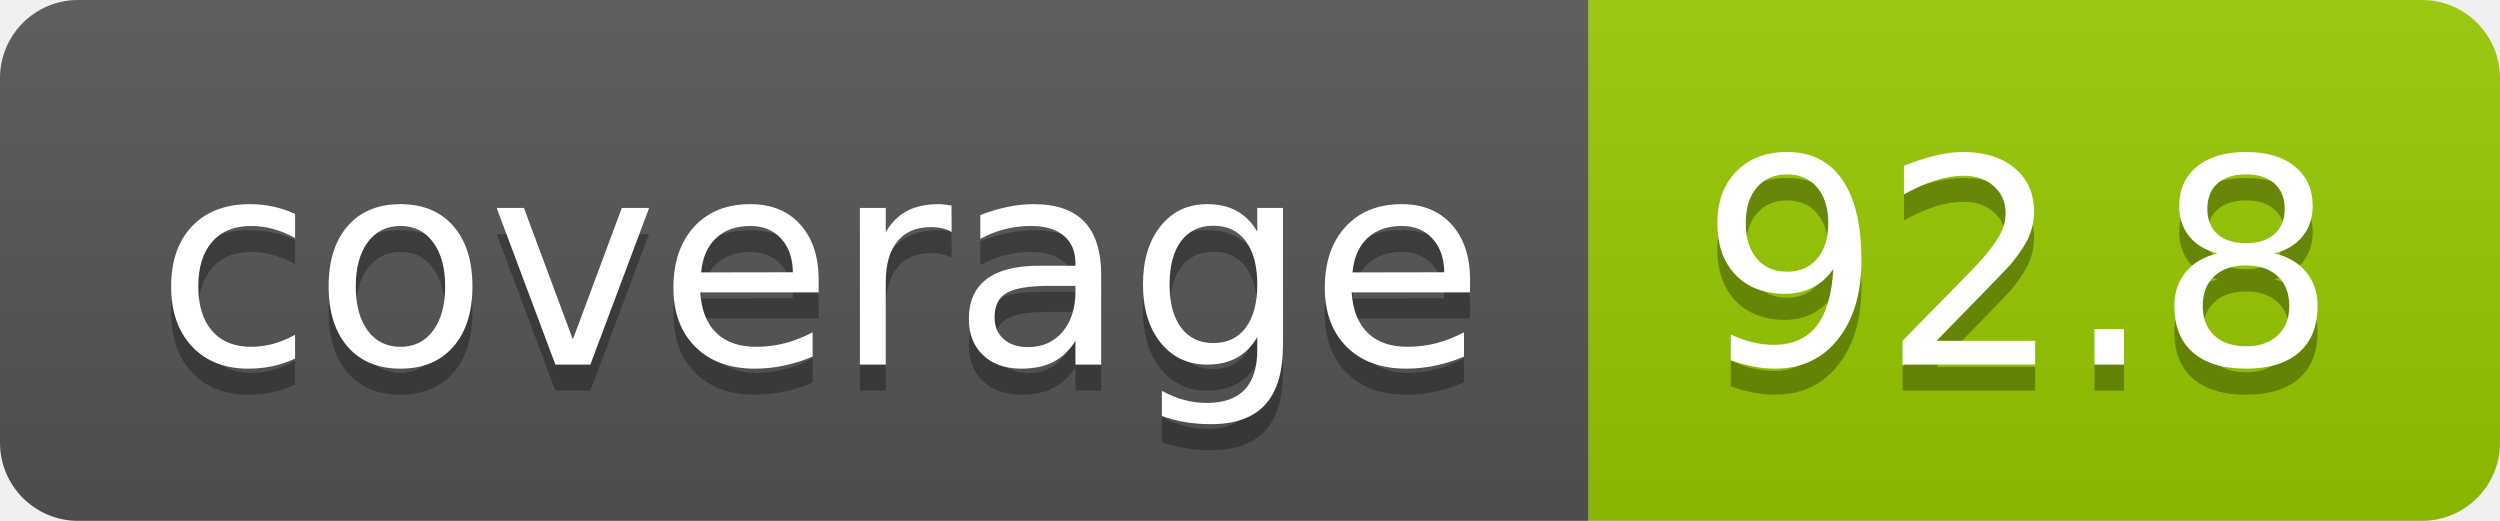
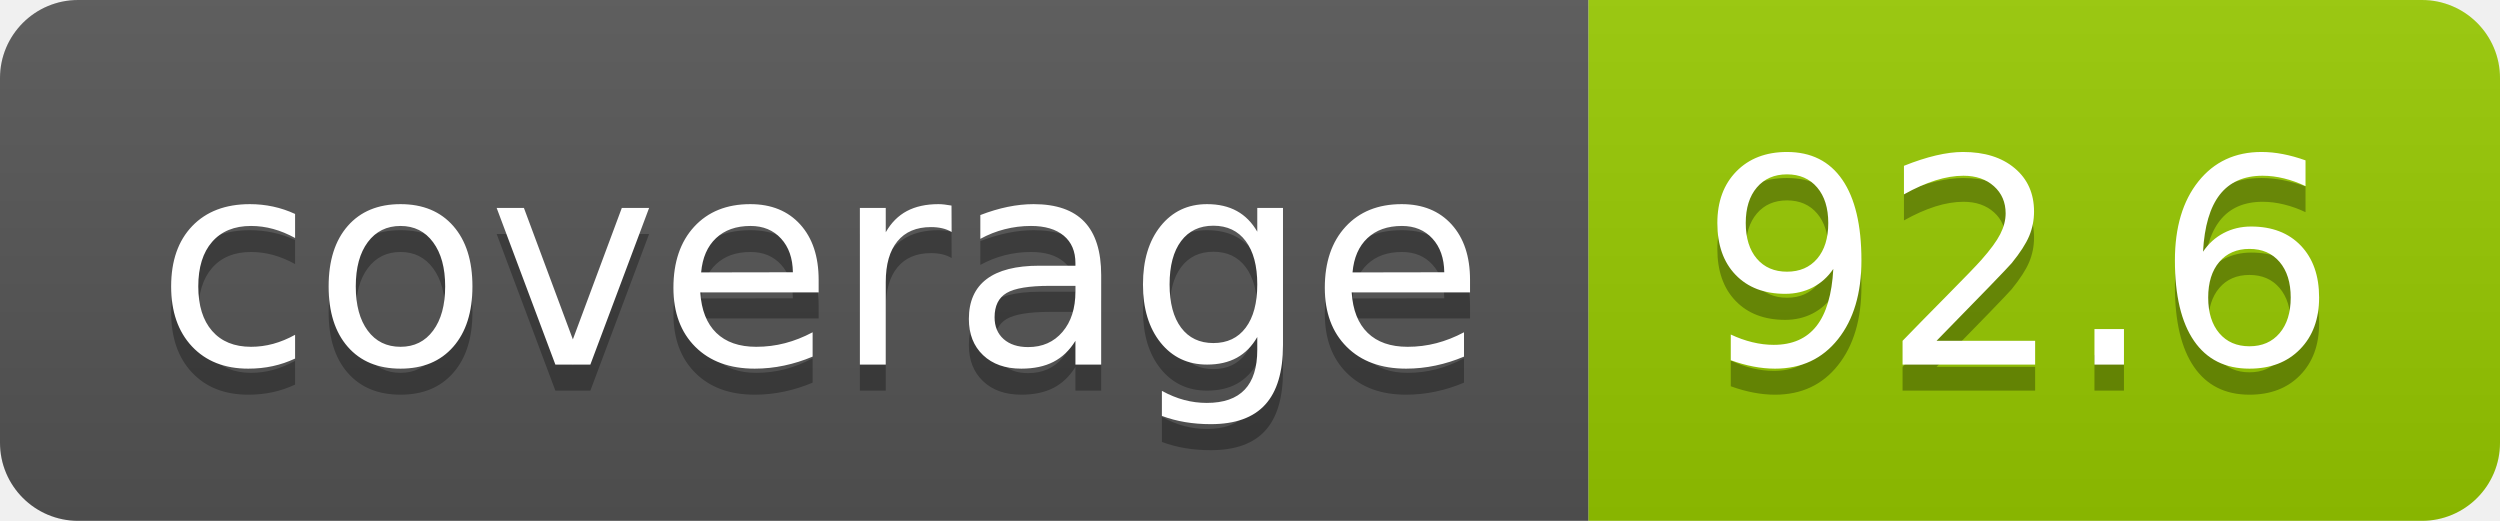
- <svg xmlns="http://www.w3.org/2000/svg" width="96" height="20" role="img" aria-label="coverage: 92.8">
+ <svg xmlns="http://www.w3.org/2000/svg" width="96" height="20" role="img" aria-label="coverage: 92.6">
  <linearGradient id="s" x2="0" y2="100%">
    <stop offset="0" stop-color="#bbb" stop-opacity=".1" />
    <stop offset="1" stop-opacity=".1" />
  </linearGradient>
  <clipPath id="r">
    <rect width="96" height="20" rx="3" fill="#fff" />
  </clipPath>
  <g clip-path="url(#r)">
    <rect width="61" height="20" fill="#555" />
    <rect x="61" width="35" height="20" fill="#97ca00" />
    <rect width="96" height="20" fill="url(#s)" />
  </g>
  <g fill="#fff" text-anchor="middle" font-family="Verdana,Geneva,DejaVu Sans,sans-serif" text-rendering="geometricPrecision" font-size="110">
    <text aria-hidden="true" x="315" y="150" fill="#010101" fill-opacity=".3" transform="scale(.1)" textLength="510">coverage</text>
    <text x="315" y="140" transform="scale(.1)" fill="#fff" textLength="510">coverage</text>
-     <text aria-hidden="true" x="775" y="150" fill="#010101" fill-opacity=".3" transform="scale(.1)" textLength="250">92.8</text>
-     <text x="775" y="140" transform="scale(.1)" fill="#fff" textLength="250">92.8</text>
+     <text aria-hidden="true" x="775" y="150" fill="#010101" fill-opacity=".3" transform="scale(.1)" textLength="250">92.6</text>
+     <text x="775" y="140" transform="scale(.1)" fill="#fff" textLength="250">92.6</text>
  </g>
</svg>
